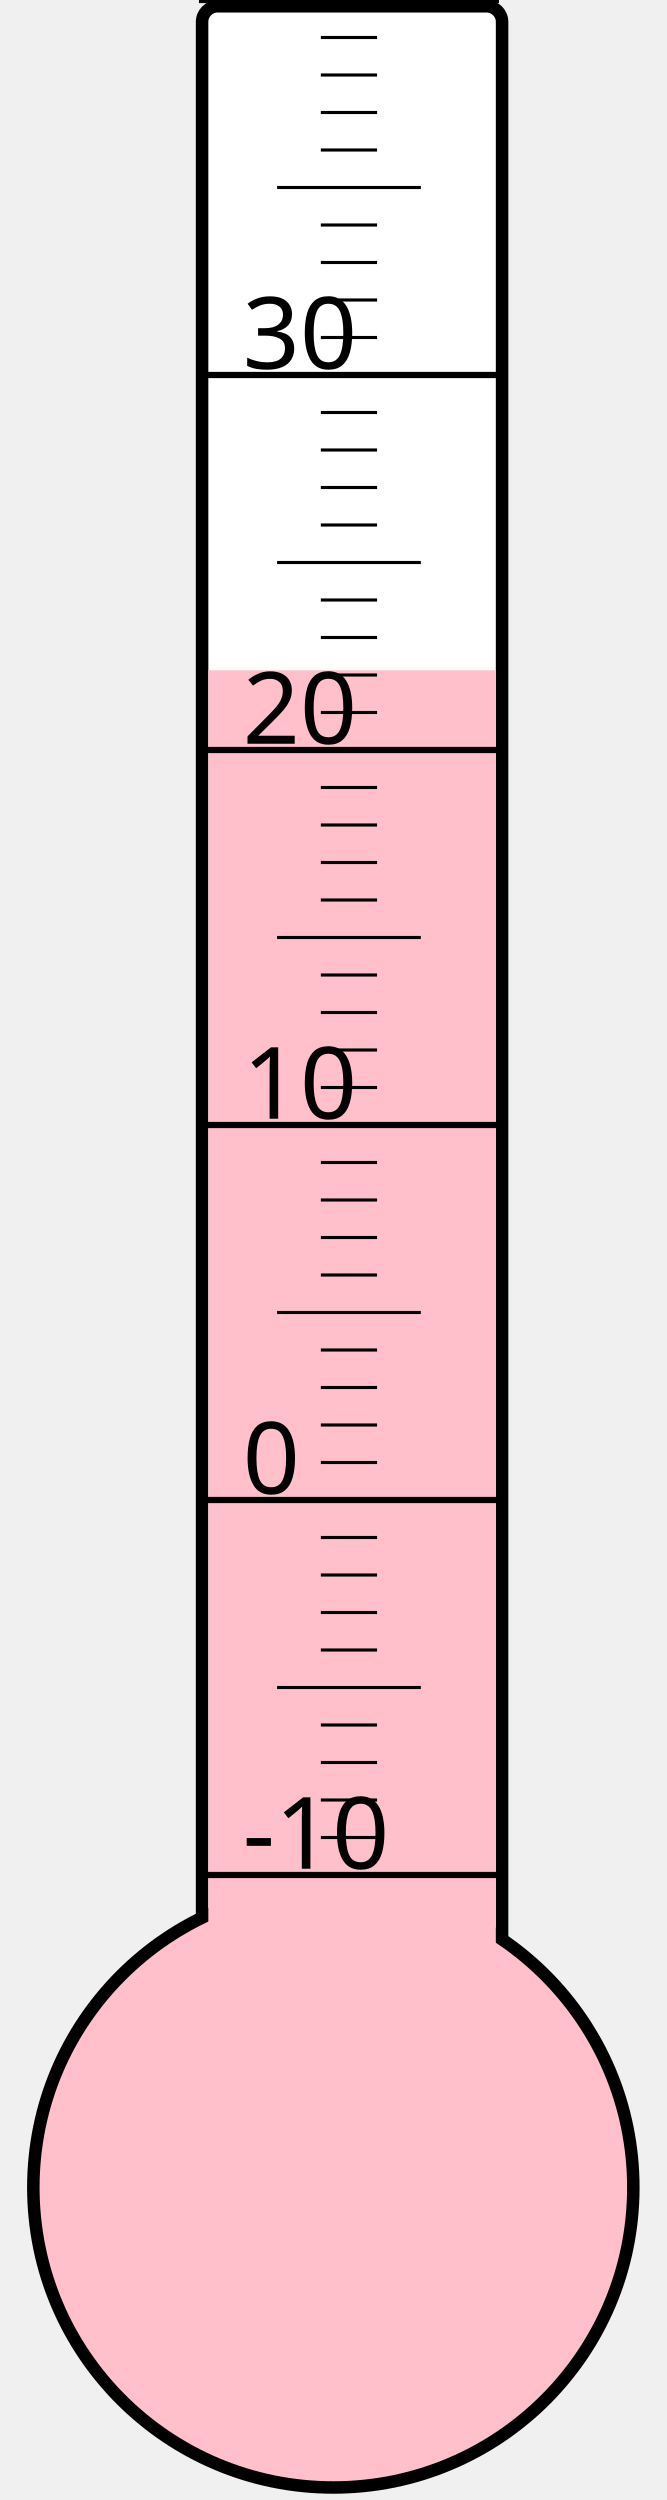
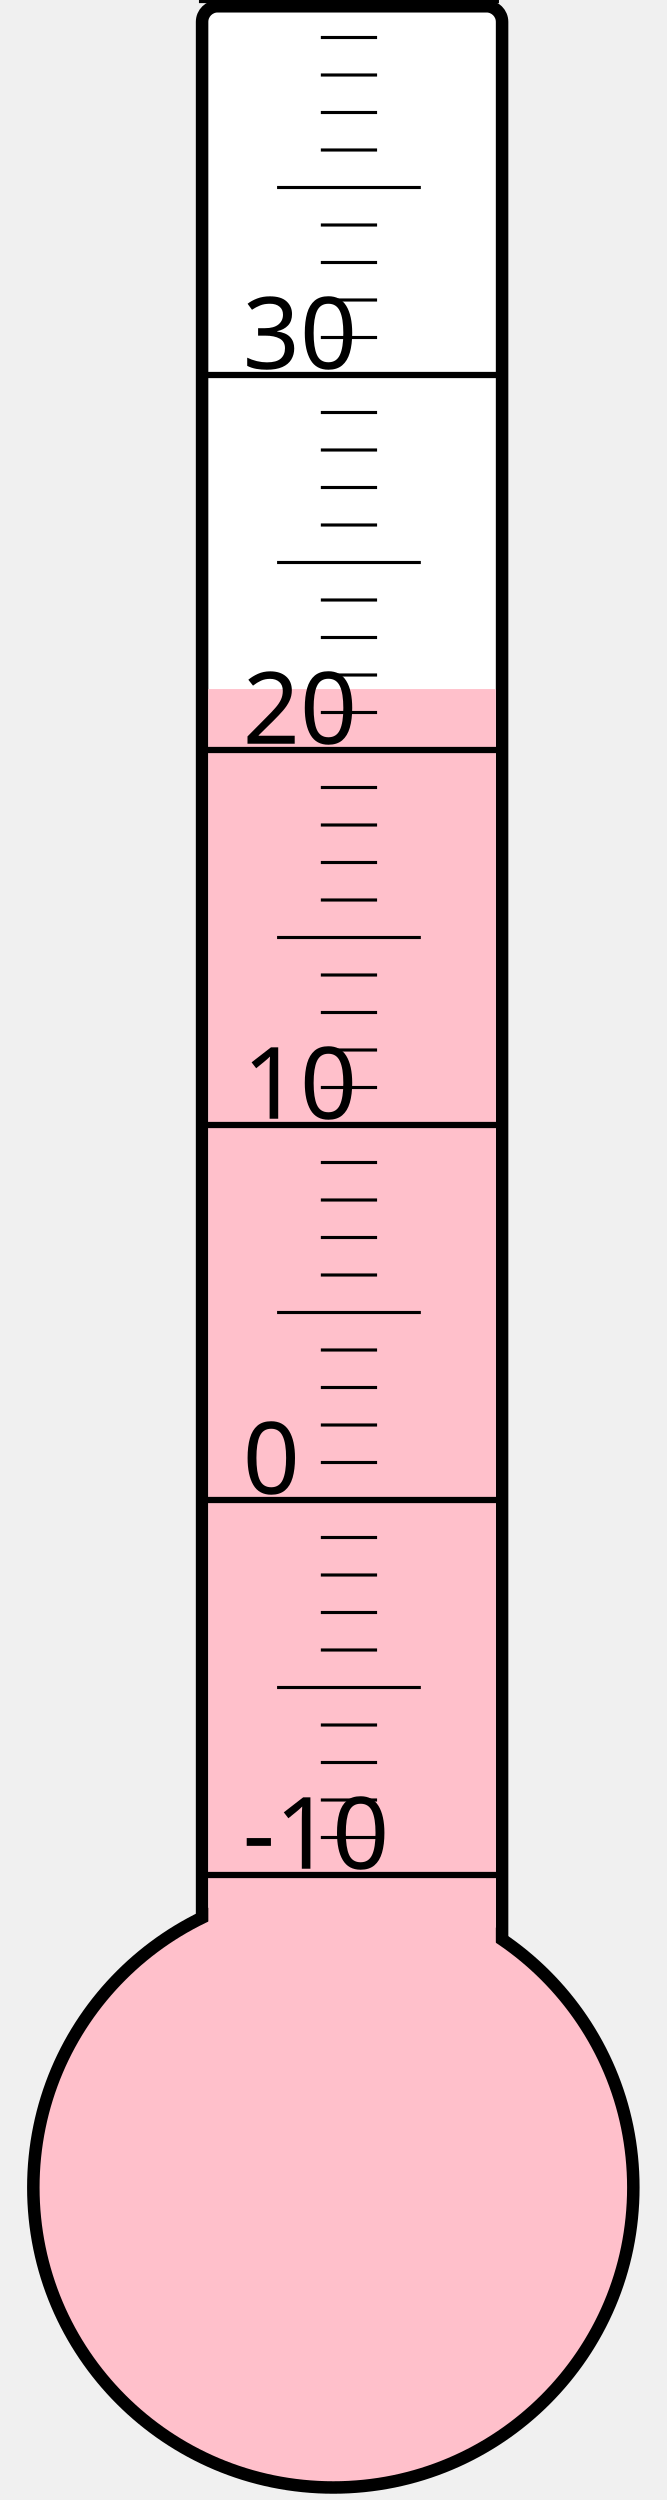
<svg xmlns="http://www.w3.org/2000/svg" width="40px" height="150px" viewBox="0 0 200 800">
  <rect width="200" height="800" x="0" y="0" style="fill: #ffffeb; fill-opacity: 0;" />
  <rect width="96" height="680" x="58" y="2" rx="5" ry="5" style="fill: white; fill-opacity: 1; stroke: black; stroke-width: 4;" />
  <circle cx="100" cy="700" r="96" style="fill: pink; stroke: black; stroke-width: 4;" />
-   <rect width="92" height="485.5" x="60" y="214.5" style="fill: pink; fill-opacity: 1; stroke-width: 0;" />
+   <rect width="92" height="479.5" x="60" y="220.5" style="fill: pink; fill-opacity: 1; stroke-width: 0;" />
  <text x="71" y="598" style="font-family: sans-serif; font-size: 24pt;">-10</text>
  <text x="71" y="478" style="font-family: sans-serif; font-size: 24pt;">0</text>
  <text x="71" y="358" style="font-family: sans-serif; font-size: 24pt;">10</text>
  <text x="71" y="238" style="font-family: sans-serif; font-size: 24pt;">20</text>
  <text x="71" y="118" style="font-family: sans-serif; font-size: 24pt;">30</text>
  <g style="stroke: black;">
    <line x1="57" y1="600" x2="153" y2="600" style="stroke-width: 2;" />
    <line x1="96" y1="588" x2="114" y2="588" style="stroke-width: 1;" />
    <line x1="96" y1="576" x2="114" y2="576" style="stroke-width: 1;" />
    <line x1="96" y1="564" x2="114" y2="564" style="stroke-width: 1;" />
    <line x1="96" y1="552" x2="114" y2="552" style="stroke-width: 1;" />
    <line x1="82" y1="540" x2="128" y2="540" style="stroke-width: 1;" />
    <line x1="96" y1="528" x2="114" y2="528" style="stroke-width: 1;" />
    <line x1="96" y1="516" x2="114" y2="516" style="stroke-width: 1;" />
    <line x1="96" y1="504" x2="114" y2="504" style="stroke-width: 1;" />
    <line x1="96" y1="492" x2="114" y2="492" style="stroke-width: 1;" />
    <line x1="57" y1="480" x2="153" y2="480" style="stroke-width: 2;" />
    <line x1="96" y1="468" x2="114" y2="468" style="stroke-width: 1;" />
    <line x1="96" y1="456" x2="114" y2="456" style="stroke-width: 1;" />
    <line x1="96" y1="444" x2="114" y2="444" style="stroke-width: 1;" />
    <line x1="96" y1="432" x2="114" y2="432" style="stroke-width: 1;" />
    <line x1="82" y1="420" x2="128" y2="420" style="stroke-width: 1;" />
    <line x1="96" y1="408" x2="114" y2="408" style="stroke-width: 1;" />
    <line x1="96" y1="396" x2="114" y2="396" style="stroke-width: 1;" />
    <line x1="96" y1="384" x2="114" y2="384" style="stroke-width: 1;" />
    <line x1="96" y1="372" x2="114" y2="372" style="stroke-width: 1;" />
    <line x1="57" y1="360" x2="153" y2="360" style="stroke-width: 2;" />
    <line x1="96" y1="348" x2="114" y2="348" style="stroke-width: 1;" />
    <line x1="96" y1="336" x2="114" y2="336" style="stroke-width: 1;" />
    <line x1="96" y1="324" x2="114" y2="324" style="stroke-width: 1;" />
    <line x1="96" y1="312" x2="114" y2="312" style="stroke-width: 1;" />
    <line x1="82" y1="300" x2="128" y2="300" style="stroke-width: 1;" />
    <line x1="96" y1="288" x2="114" y2="288" style="stroke-width: 1;" />
    <line x1="96" y1="276" x2="114" y2="276" style="stroke-width: 1;" />
    <line x1="96" y1="264" x2="114" y2="264" style="stroke-width: 1;" />
    <line x1="96" y1="252" x2="114" y2="252" style="stroke-width: 1;" />
    <line x1="57" y1="240" x2="153" y2="240" style="stroke-width: 2;" />
    <line x1="96" y1="228" x2="114" y2="228" style="stroke-width: 1;" />
    <line x1="96" y1="216" x2="114" y2="216" style="stroke-width: 1;" />
    <line x1="96" y1="204" x2="114" y2="204" style="stroke-width: 1;" />
    <line x1="96" y1="192" x2="114" y2="192" style="stroke-width: 1;" />
    <line x1="82" y1="180" x2="128" y2="180" style="stroke-width: 1;" />
    <line x1="96" y1="168" x2="114" y2="168" style="stroke-width: 1;" />
    <line x1="96" y1="156" x2="114" y2="156" style="stroke-width: 1;" />
    <line x1="96" y1="144" x2="114" y2="144" style="stroke-width: 1;" />
    <line x1="96" y1="132" x2="114" y2="132" style="stroke-width: 1;" />
    <line x1="57" y1="120" x2="153" y2="120" style="stroke-width: 2;" />
    <line x1="96" y1="108" x2="114" y2="108" style="stroke-width: 1;" />
    <line x1="96" y1="96" x2="114" y2="96" style="stroke-width: 1;" />
    <line x1="96" y1="84" x2="114" y2="84" style="stroke-width: 1;" />
    <line x1="96" y1="72" x2="114" y2="72" style="stroke-width: 1;" />
    <line x1="82" y1="60" x2="128" y2="60" style="stroke-width: 1;" />
    <line x1="96" y1="48" x2="114" y2="48" style="stroke-width: 1;" />
    <line x1="96" y1="36" x2="114" y2="36" style="stroke-width: 1;" />
    <line x1="96" y1="24" x2="114" y2="24" style="stroke-width: 1;" />
    <line x1="96" y1="12" x2="114" y2="12" style="stroke-width: 1;" />
    <line x1="57" y1="0" x2="153" y2="0" style="stroke-width: 2;" />
  </g>
</svg>
